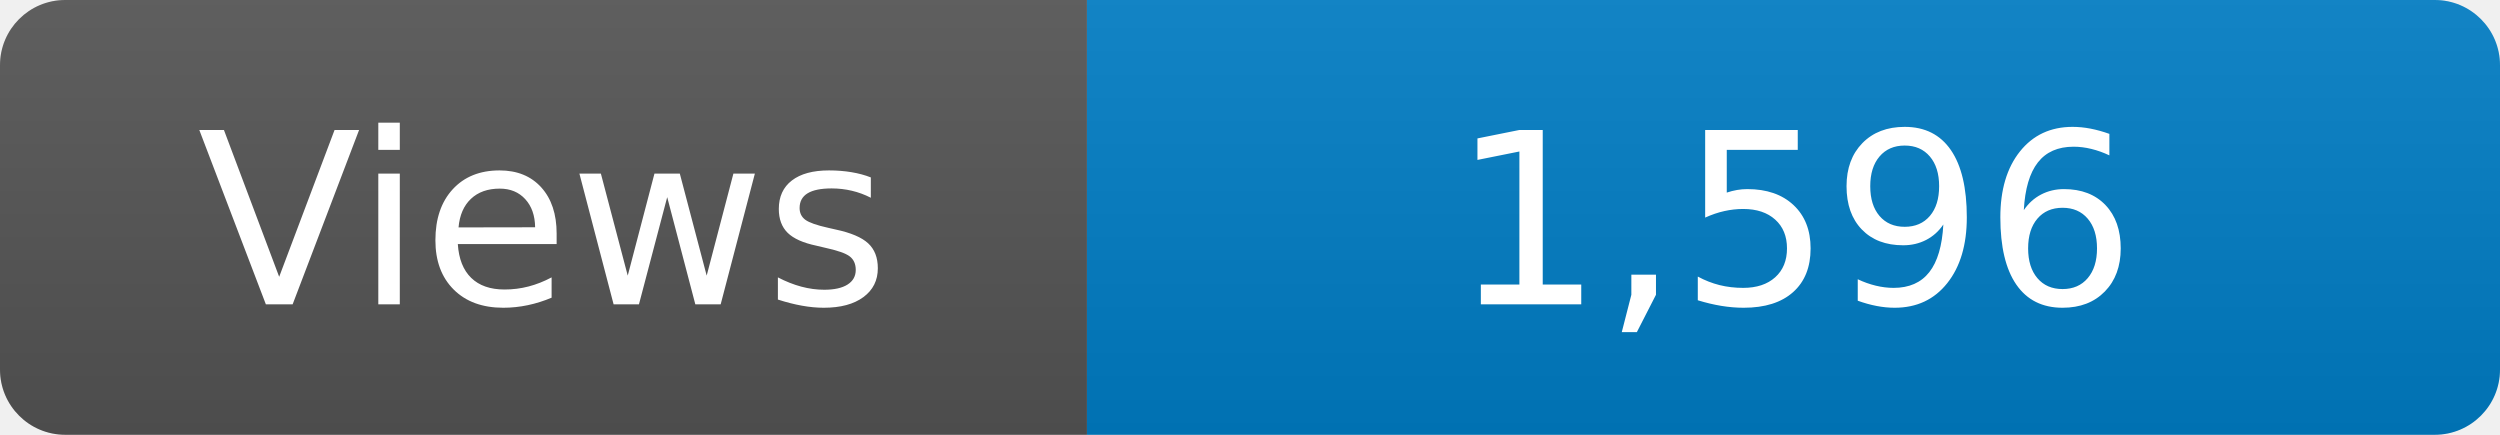
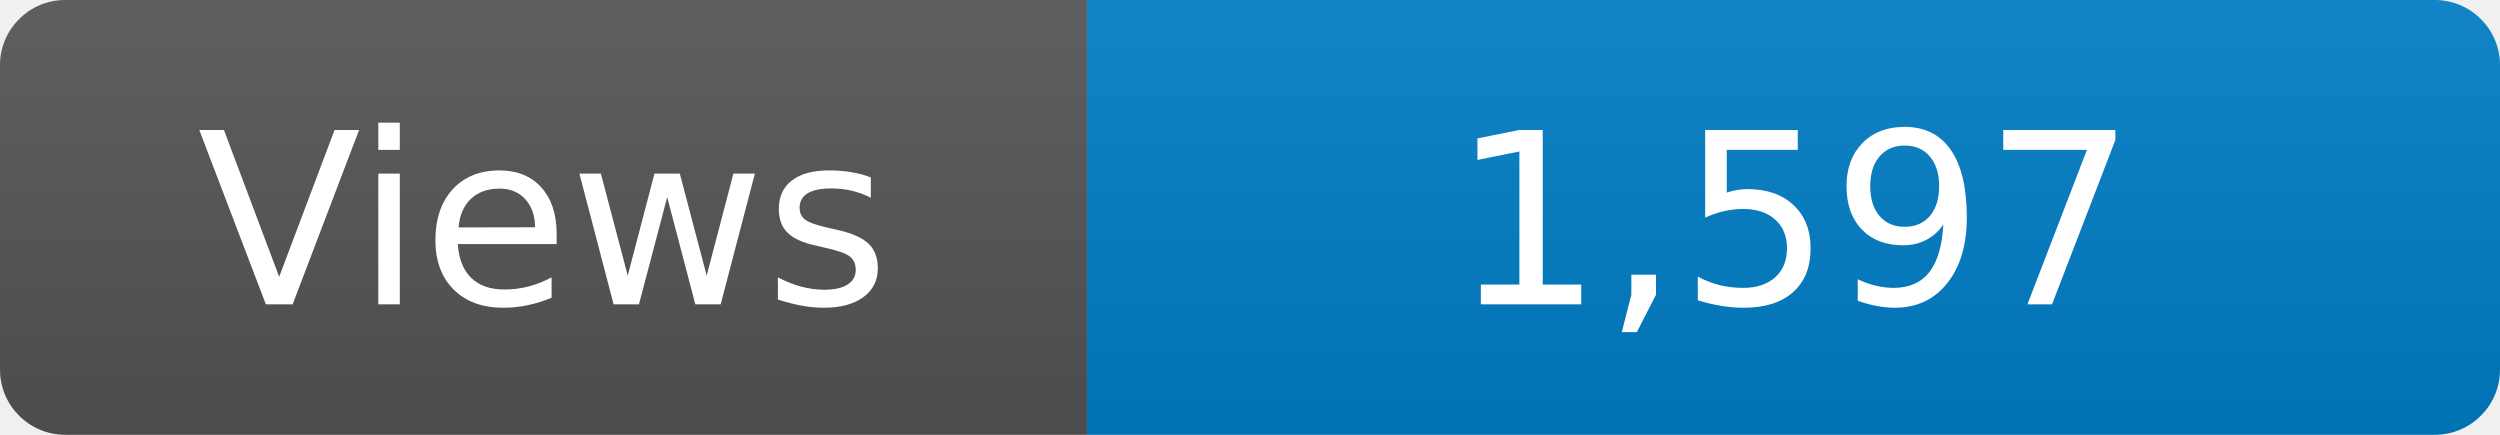
<svg xmlns="http://www.w3.org/2000/svg" width="115" height="20" role="img" aria-label="Maintained?: yes">
  <linearGradient id="s" x2="0" y2="100%">
    <stop offset="0" stop-color="#bbb" stop-opacity=".1" />
    <stop offset="1" stop-opacity=".1" />
  </linearGradient>
  <clipPath id="r">
    <rect width="115" height="20" rx="3" fill="#fff" />
  </clipPath>
  <g clip-path="url(#r)">
    <rect width="50" height="20" fill="#555" />
    <rect x="50" width="160" height="20" fill="#007ec6" />
    <rect width="115" height="20" fill="url(#s)" />
  </g>
  <g fill="#fff" text-anchor="middle" font-family="Verdana,Geneva,DejaVu Sans,sans-serif" font-size="110">
    <text x="250" y="140" transform="scale(.1)" fill="#fff">Views</text>
-     <text x="825" y="140" transform="scale(.1)" fill="#fff">1,596</text>
+     <text x="825" y="140" transform="scale(.1)" fill="#fff">1,597</text>
  </g>
</svg>
